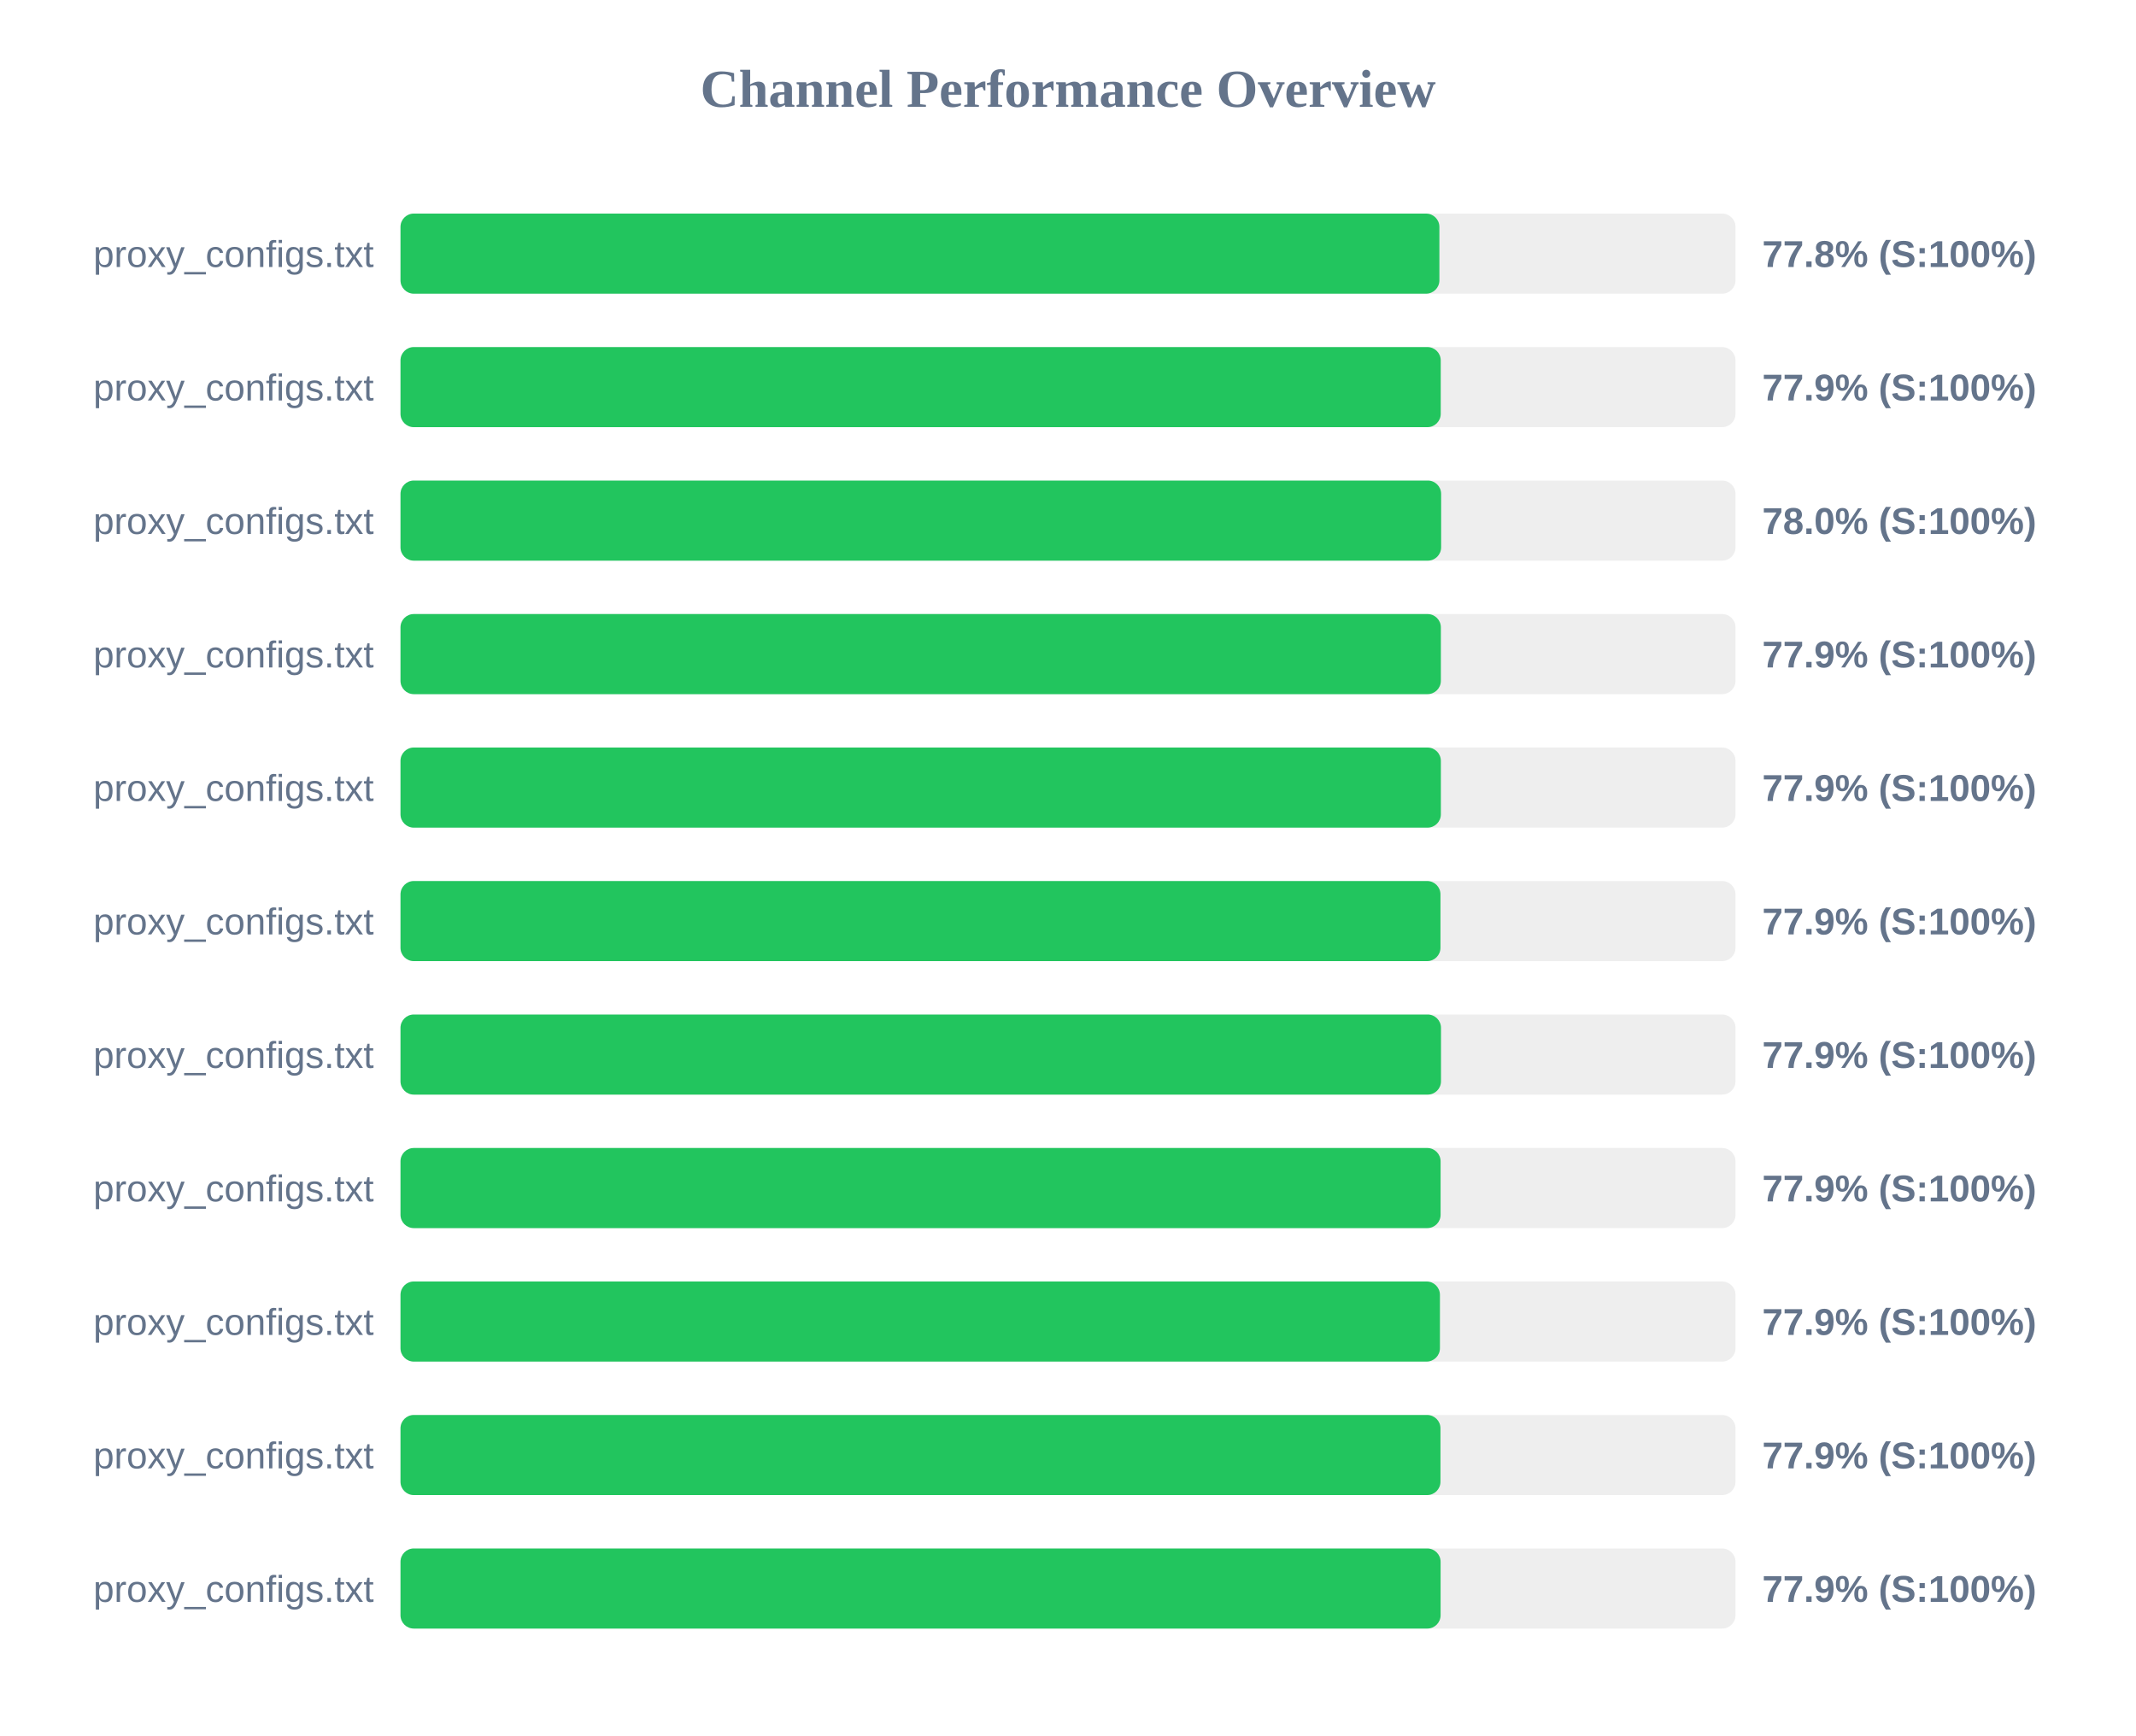
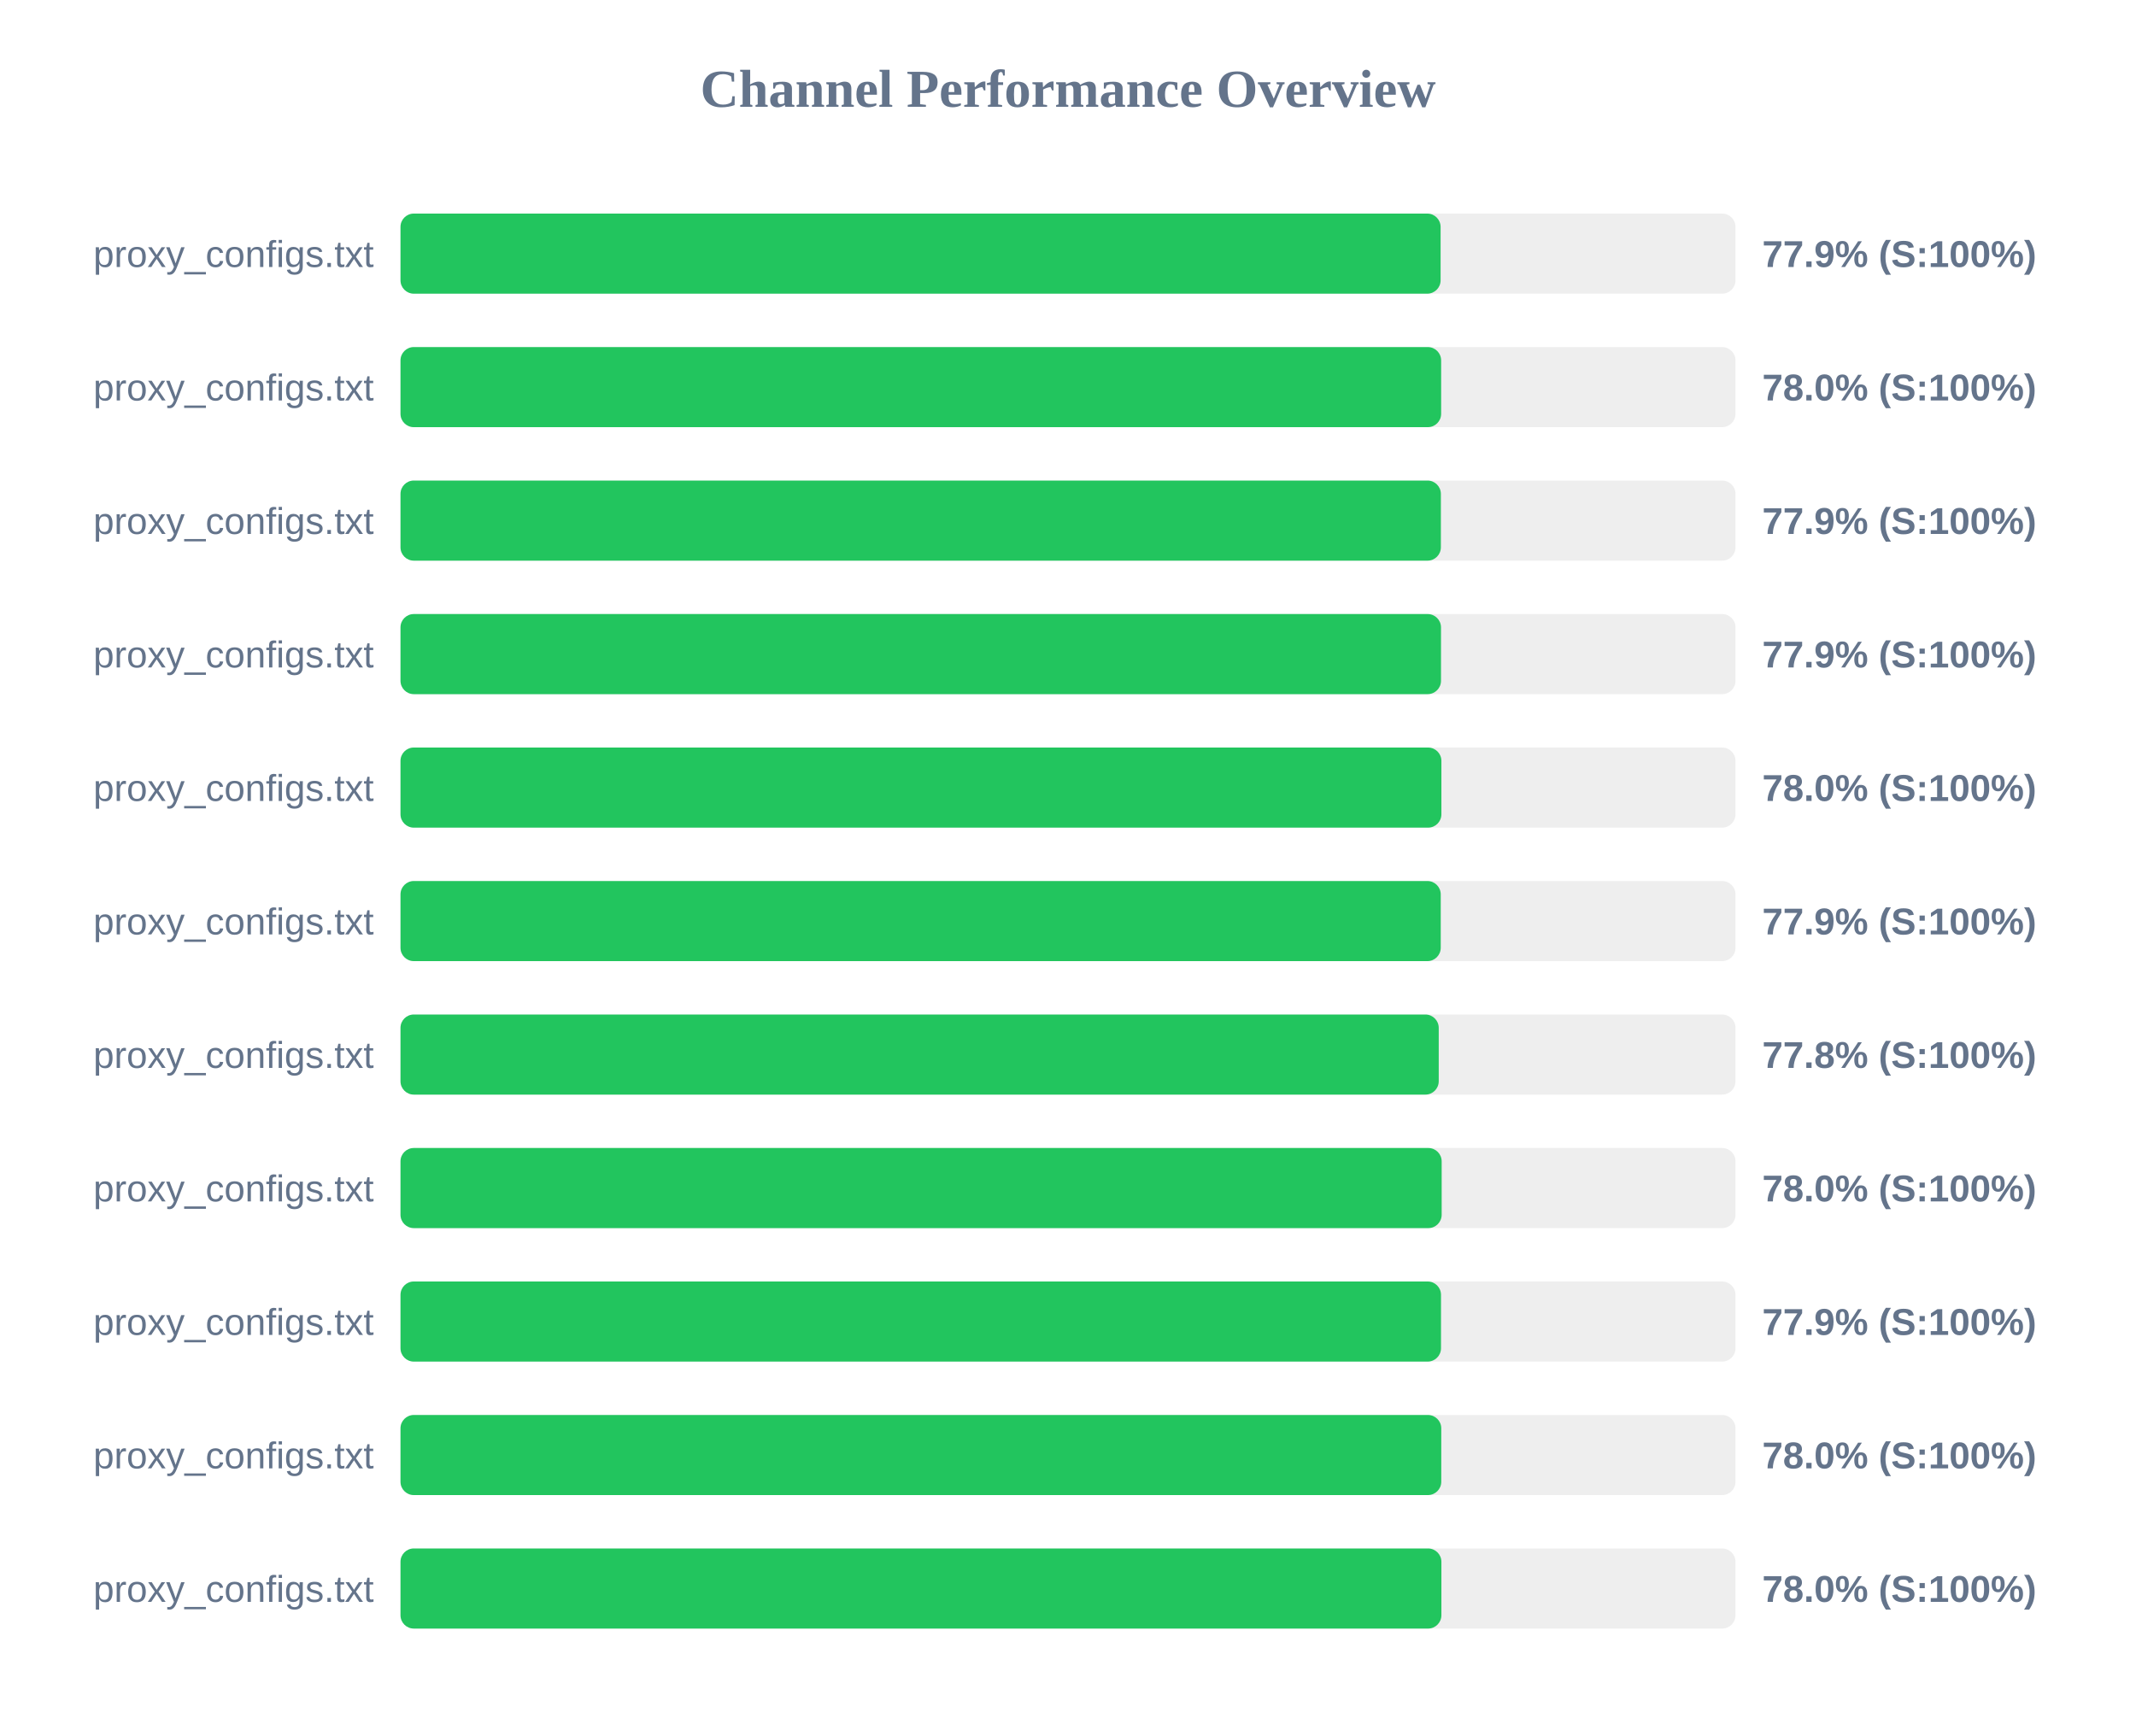
<svg xmlns="http://www.w3.org/2000/svg" width="800" height="650" version="1.1">
  <style>
        .row { font: 14px Arial; fill: #64748b; }
        .score { font: bold 14px Arial; fill: #64748b; }
    </style>
  <text x="400" y="40" text-anchor="middle" font-size="20px" font-weight="bold" fill="#64748b">Channel Performance Overview</text>
  <rect x="150" y="80" width="500" height="30" fill="#eee" rx="5" />
-   <rect x="150" y="80" width="389.1" height="30" fill="#22c55e" rx="5" />
+   <rect x="150" y="80" width="389.55" height="30" fill="#22c55e" rx="5" />
  <text x="140" y="100" text-anchor="end" class="row">proxy_configs.txt</text>
-   <text x="660" y="100" text-anchor="start" class="score">77.8% (S:100%)</text>
+   <text x="660" y="100" text-anchor="start" class="score">77.9% (S:100%)</text>
  <rect x="150" y="130" width="500" height="30" fill="#eee" rx="5" />
-   <rect x="150" y="130" width="389.6" height="30" fill="#22c55e" rx="5" />
+   <rect x="150" y="130" width="389.75" height="30" fill="#22c55e" rx="5" />
  <text x="140" y="150" text-anchor="end" class="row">proxy_configs.txt</text>
-   <text x="660" y="150" text-anchor="start" class="score">77.9% (S:100%)</text>
+   <text x="660" y="150" text-anchor="start" class="score">78.0% (S:100%)</text>
  <rect x="150" y="180" width="500" height="30" fill="#eee" rx="5" />
-   <rect x="150" y="180" width="389.75" height="30" fill="#22c55e" rx="5" />
+   <rect x="150" y="180" width="389.65" height="30" fill="#22c55e" rx="5" />
  <text x="140" y="200" text-anchor="end" class="row">proxy_configs.txt</text>
-   <text x="660" y="200" text-anchor="start" class="score">78.0% (S:100%)</text>
+   <text x="660" y="200" text-anchor="start" class="score">77.9% (S:100%)</text>
  <rect x="150" y="230" width="500" height="30" fill="#eee" rx="5" />
-   <rect x="150" y="230" width="389.65" height="30" fill="#22c55e" rx="5" />
+   <rect x="150" y="230" width="389.7" height="30" fill="#22c55e" rx="5" />
  <text x="140" y="250" text-anchor="end" class="row">proxy_configs.txt</text>
  <text x="660" y="250" text-anchor="start" class="score">77.9% (S:100%)</text>
  <rect x="150" y="280" width="500" height="30" fill="#eee" rx="5" />
-   <rect x="150" y="280" width="389.65" height="30" fill="#22c55e" rx="5" />
+   <rect x="150" y="280" width="389.85" height="30" fill="#22c55e" rx="5" />
  <text x="140" y="300" text-anchor="end" class="row">proxy_configs.txt</text>
-   <text x="660" y="300" text-anchor="start" class="score">77.9% (S:100%)</text>
+   <text x="660" y="300" text-anchor="start" class="score">78.0% (S:100%)</text>
  <rect x="150" y="330" width="500" height="30" fill="#eee" rx="5" />
-   <rect x="150" y="330" width="389.5" height="30" fill="#22c55e" rx="5" />
+   <rect x="150" y="330" width="389.6" height="30" fill="#22c55e" rx="5" />
  <text x="140" y="350" text-anchor="end" class="row">proxy_configs.txt</text>
  <text x="660" y="350" text-anchor="start" class="score">77.9% (S:100%)</text>
  <rect x="150" y="380" width="500" height="30" fill="#eee" rx="5" />
-   <rect x="150" y="380" width="389.7" height="30" fill="#22c55e" rx="5" />
+   <rect x="150" y="380" width="388.85" height="30" fill="#22c55e" rx="5" />
  <text x="140" y="400" text-anchor="end" class="row">proxy_configs.txt</text>
-   <text x="660" y="400" text-anchor="start" class="score">77.9% (S:100%)</text>
+   <text x="660" y="400" text-anchor="start" class="score">77.8% (S:100%)</text>
  <rect x="150" y="430" width="500" height="30" fill="#eee" rx="5" />
-   <rect x="150" y="430" width="389.55" height="30" fill="#22c55e" rx="5" />
+   <rect x="150" y="430" width="389.95" height="30" fill="#22c55e" rx="5" />
  <text x="140" y="450" text-anchor="end" class="row">proxy_configs.txt</text>
-   <text x="660" y="450" text-anchor="start" class="score">77.9% (S:100%)</text>
+   <text x="660" y="450" text-anchor="start" class="score">78.0% (S:100%)</text>
  <rect x="150" y="480" width="500" height="30" fill="#eee" rx="5" />
-   <rect x="150" y="480" width="389.3" height="30" fill="#22c55e" rx="5" />
+   <rect x="150" y="480" width="389.7" height="30" fill="#22c55e" rx="5" />
  <text x="140" y="500" text-anchor="end" class="row">proxy_configs.txt</text>
  <text x="660" y="500" text-anchor="start" class="score">77.9% (S:100%)</text>
  <rect x="150" y="530" width="500" height="30" fill="#eee" rx="5" />
-   <rect x="150" y="530" width="389.5" height="30" fill="#22c55e" rx="5" />
+   <rect x="150" y="530" width="389.8" height="30" fill="#22c55e" rx="5" />
  <text x="140" y="550" text-anchor="end" class="row">proxy_configs.txt</text>
-   <text x="660" y="550" text-anchor="start" class="score">77.9% (S:100%)</text>
+   <text x="660" y="550" text-anchor="start" class="score">78.0% (S:100%)</text>
  <rect x="150" y="580" width="500" height="30" fill="#eee" rx="5" />
-   <rect x="150" y="580" width="389.55" height="30" fill="#22c55e" rx="5" />
+   <rect x="150" y="580" width="389.85" height="30" fill="#22c55e" rx="5" />
  <text x="140" y="600" text-anchor="end" class="row">proxy_configs.txt</text>
-   <text x="660" y="600" text-anchor="start" class="score">77.9% (S:100%)</text>
+   <text x="660" y="600" text-anchor="start" class="score">78.0% (S:100%)</text>
</svg>
